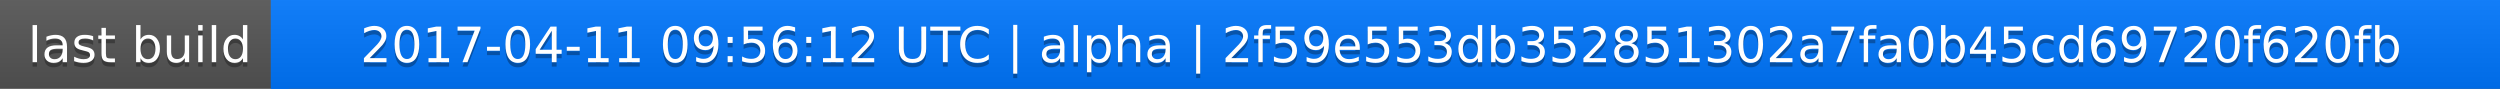
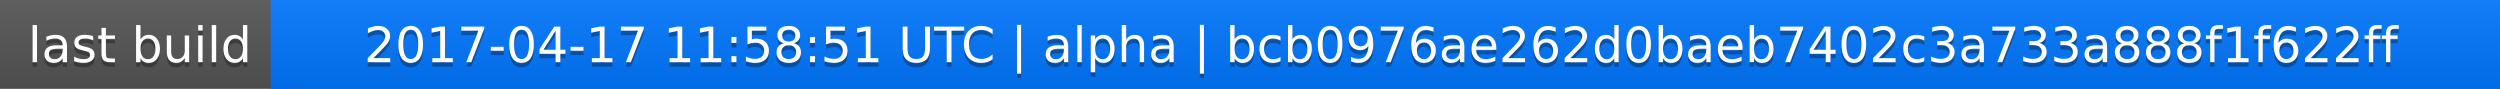
<svg xmlns="http://www.w3.org/2000/svg" width="563" height="20">
  <linearGradient id="a" x2="0" y2="100%">
    <stop offset="0" stop-color="#bbb" stop-opacity=".1" />
    <stop offset="1" stop-opacity=".1" />
  </linearGradient>
  <rect rx="0" width="563" height="20" fill="#555" />
  <rect rx="0" x="61" width="502" height="20" fill="#07f" />
  <path fill="#07f" d="M61 0h4v20h-4z" />
  <rect rx="0" width="563" height="20" fill="url(#a)" />
  <g fill="#fff" text-anchor="middle" font-family="DejaVu Sans,Verdana,Geneva,sans-serif" font-size="11">
    <text x="31.5" y="15" fill="#010101" fill-opacity=".3">last build</text>
    <text x="31.5" y="14">last build</text>
-     <text x="311" y="15" fill="#010101" fill-opacity=".3">2017-04-11 09:56:12 UTC | alpha | 2f59e553db352851302a7fa0b45cd69720f620fb</text>
-     <text x="311" y="14">2017-04-11 09:56:12 UTC | alpha | 2f59e553db352851302a7fa0b45cd69720f620fb</text>
+     <text x="311" y="15" fill="#010101" fill-opacity=".3">2017-04-17 11:58:51 UTC | alpha | bcb0976ae262d0baeb7402c3a733a888f1f622ff</text>
+     <text x="311" y="14">2017-04-17 11:58:51 UTC | alpha | bcb0976ae262d0baeb7402c3a733a888f1f622ff</text>
  </g>
</svg>
